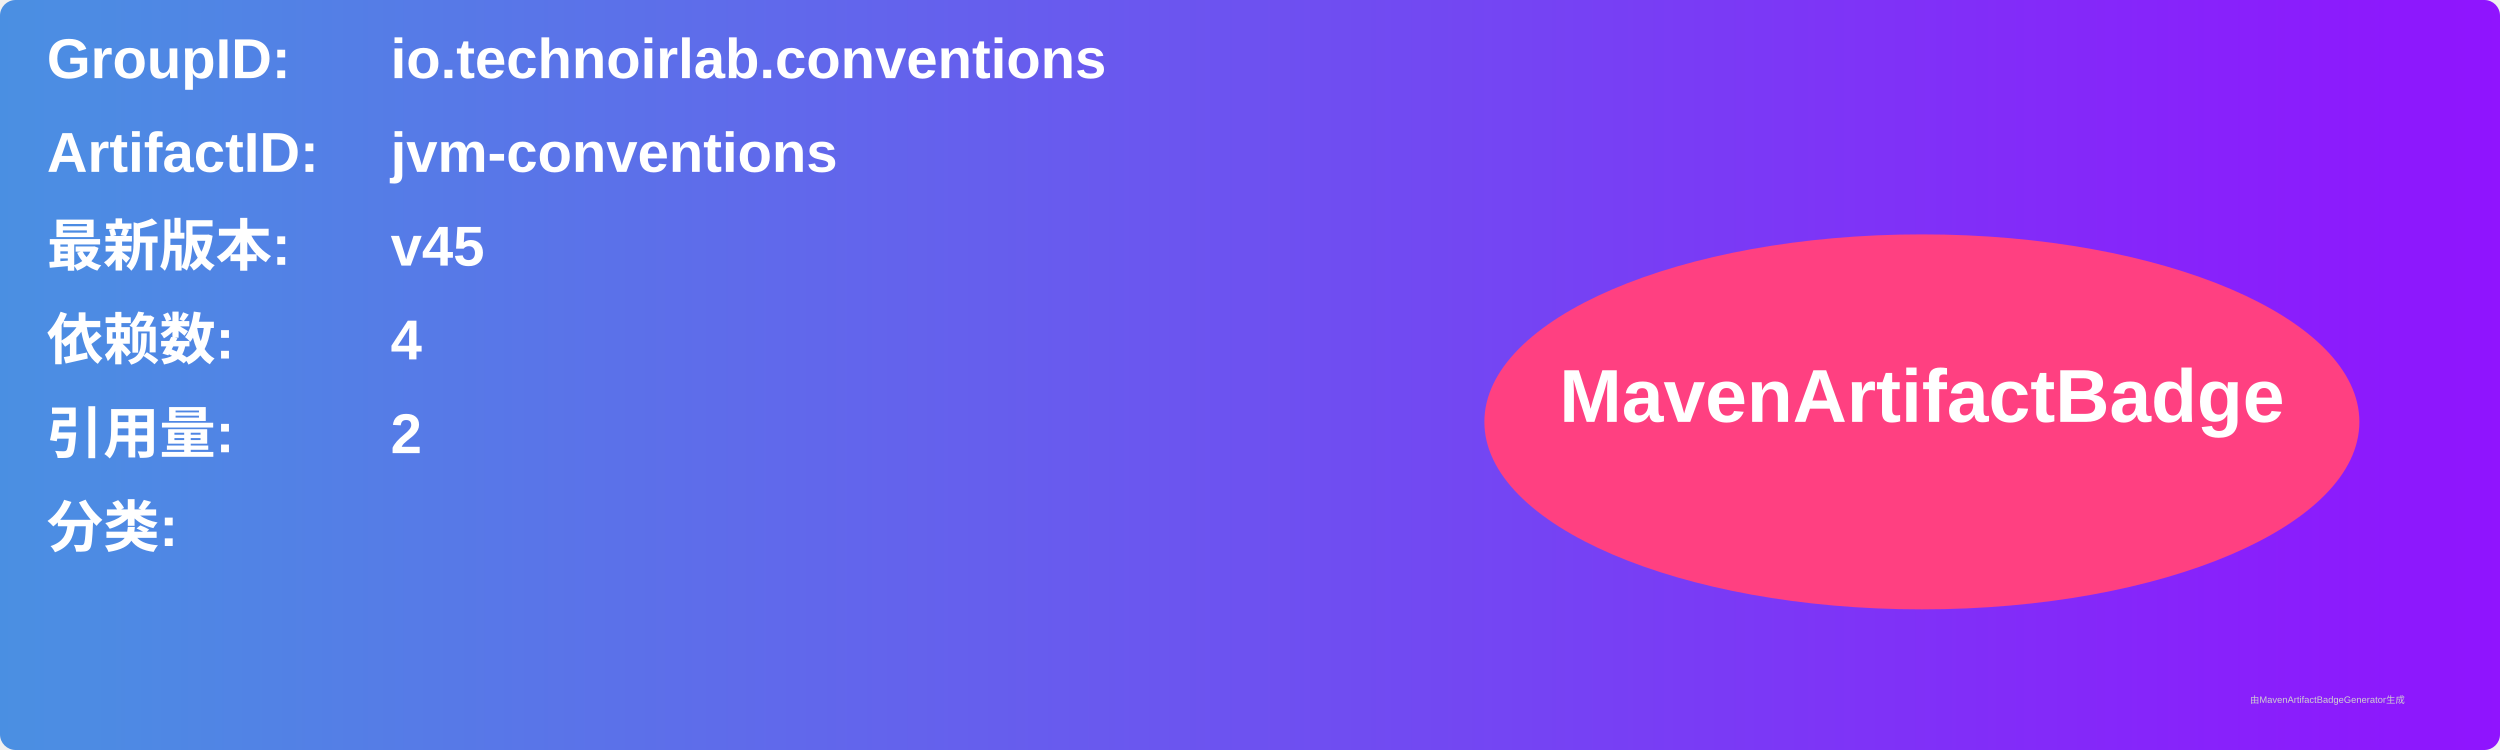
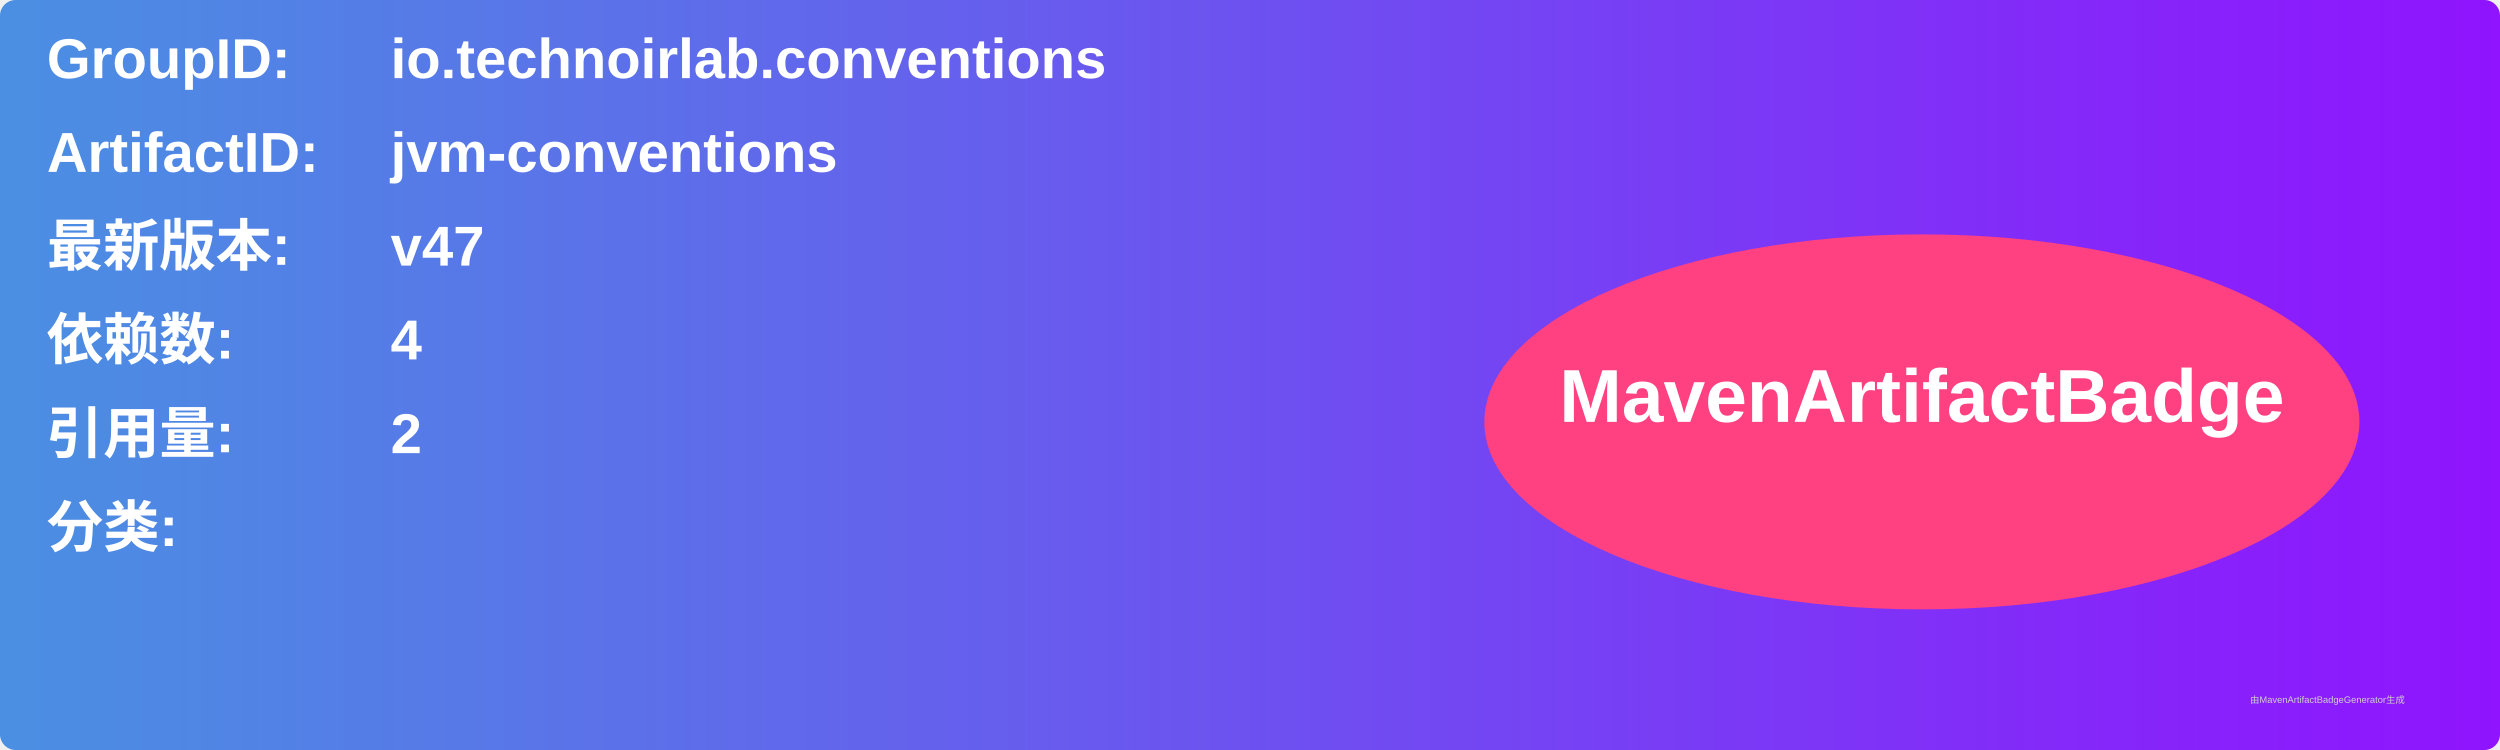
<svg xmlns="http://www.w3.org/2000/svg" width="800" height="240" viewBox="0 0 800 240">
  <linearGradient id="grad" x1="0%" y1="0%" x2="100%" y2="0%">
    <stop offset="0%" stop-color="#4a90e2" />
    <stop offset="100%" stop-color="#9013fe" />
  </linearGradient>
  <rect width="100%" height="100%" rx="5" ry="5" fill="url(#grad)" />
  <g transform="translate(15, 15)">
    <text x="0" y="10" font-family="Arial" font-size="18" fill="white" font-weight="bold" width="260">GroupID:</text>
    <text x="110" y="10" font-family="Arial" font-size="18" fill="white" font-weight="bold" width="460">io.technoirlab.conventions</text>
    <text x="0" y="40" font-family="Arial" font-size="18" fill="white" font-weight="bold" width="260">ArtifactID:</text>
    <text x="110" y="40" font-family="Arial" font-size="18" fill="white" font-weight="bold" width="460">jvm-conventions</text>
    <text x="0" y="70" font-family="Arial" font-size="18" fill="white" font-weight="bold">最新版本:</text>
    <text x="110" y="70" font-family="Arial" font-size="18" fill="white" font-weight="bold">
-       <tspan font-weight="bold">v45</tspan>
+       <tspan font-weight="bold">v47</tspan>
    </text>
    <text x="0" y="100" font-family="Arial" font-size="18" fill="white" font-weight="bold">依赖数: </text>
    <text x="110" y="100" font-family="Arial" font-size="18" fill="white">
      <tspan font-weight="bold">4</tspan>
    </text>
    <text x="0" y="130" font-family="Arial" font-size="18" fill="white" font-weight="bold">引用量: </text>
    <text x="110" y="130" font-family="Arial" font-size="18" fill="white">
      <tspan font-weight="bold">2</tspan>
    </text>
    <text x="0" y="160" font-family="Arial" font-size="18" fill="white" font-weight="bold">分类:</text>
    <text x="10" y="190" font-family="Arial" font-size="10" fill="white">
      <tspan font-weight="bold" />
    </text>
    <ellipse cx="600" cy="120" rx="140" ry="60" fill="#ff4081" />
    <text x="600" y="120" text-anchor="middle" font-family="Arial" font-size="24" fill="white" font-weight="bold">MavenArtifactBadge</text>
  </g>
  <text x="720" y="225" font-family="Arial" font-size="3" fill="#d0d0d0">由MavenArtifactBadgeGenerator生成</text>
</svg>
